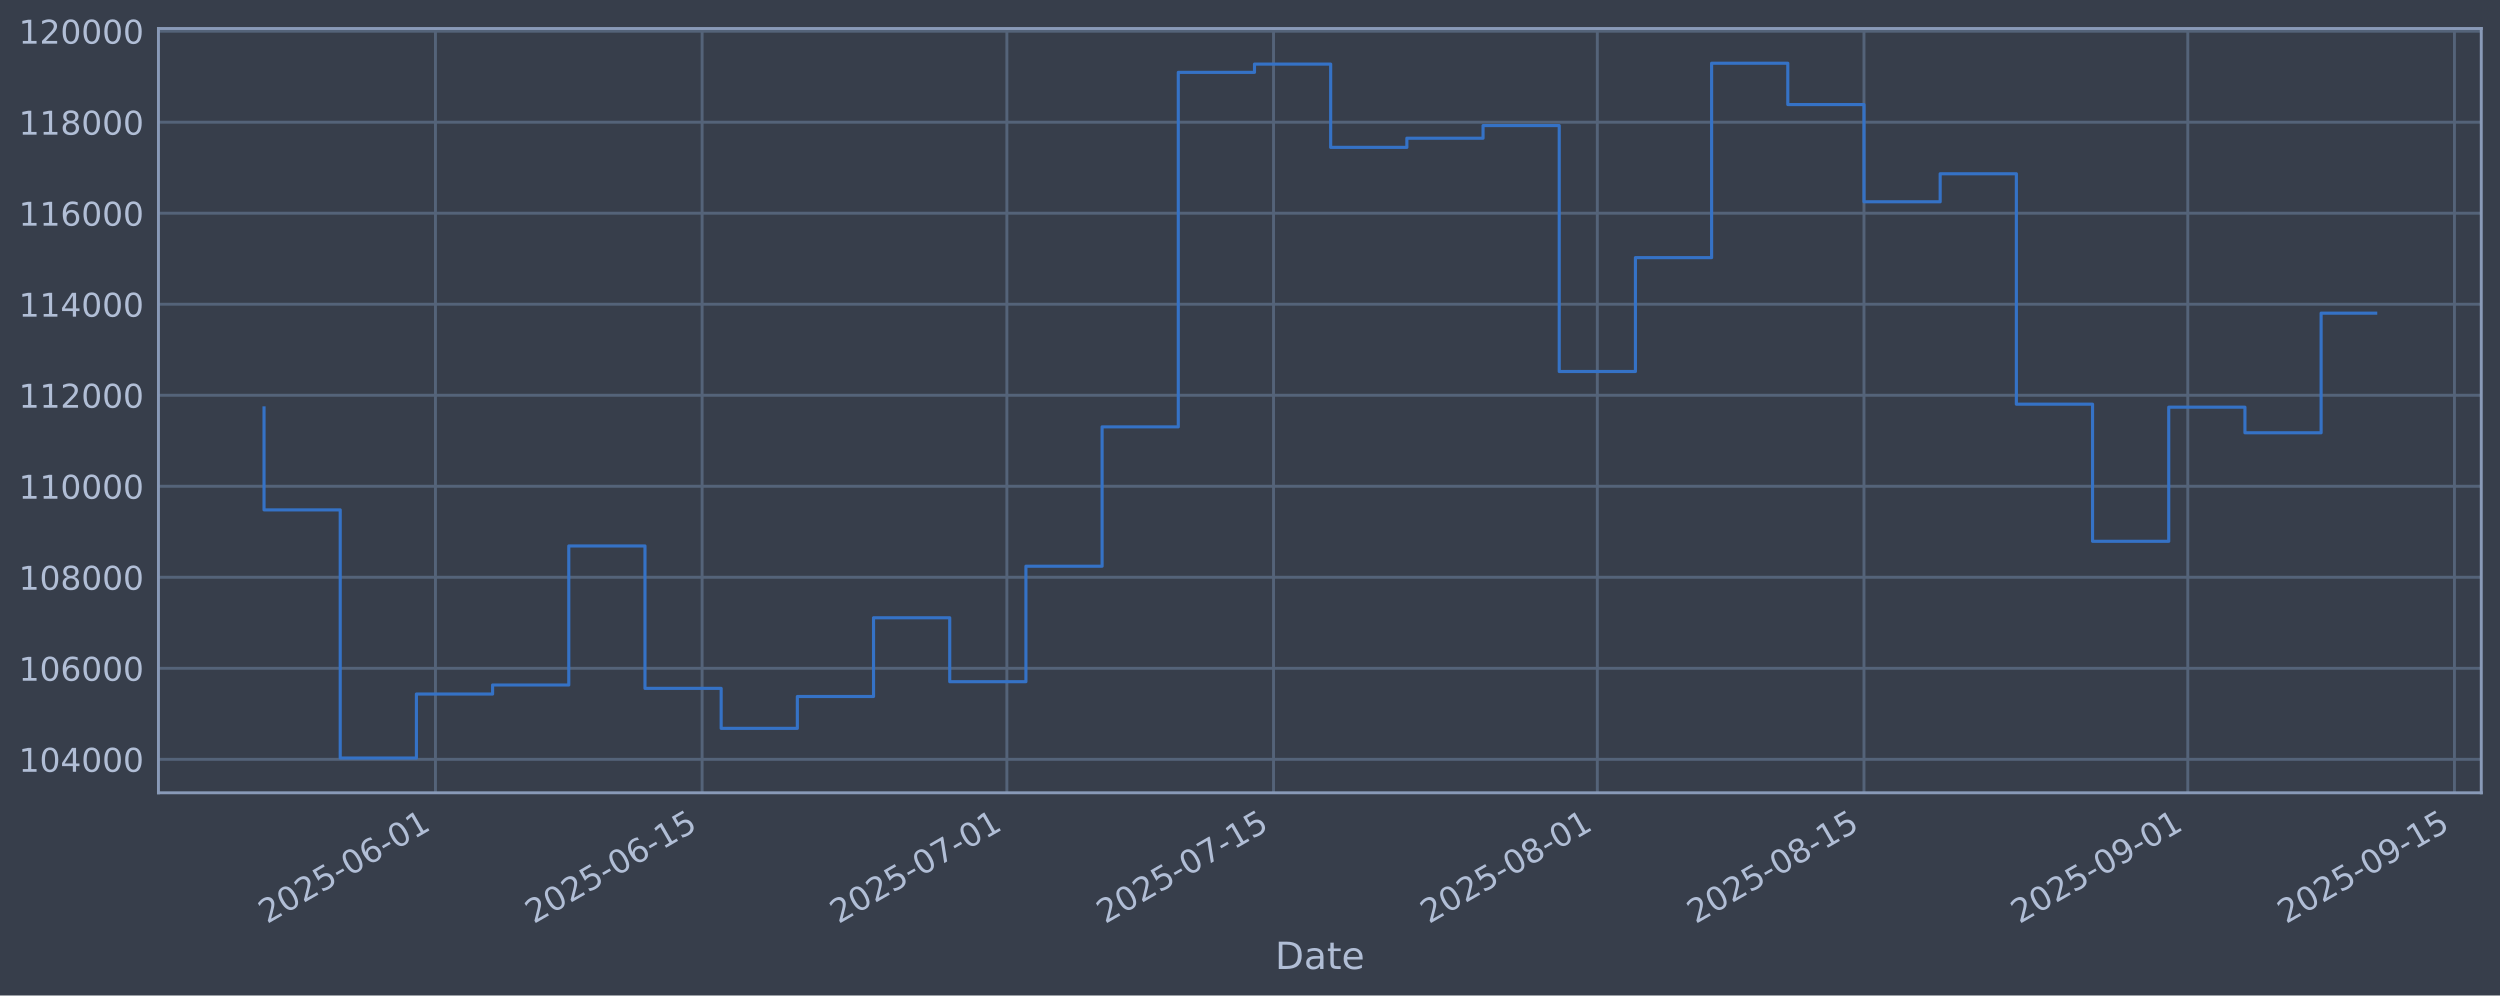
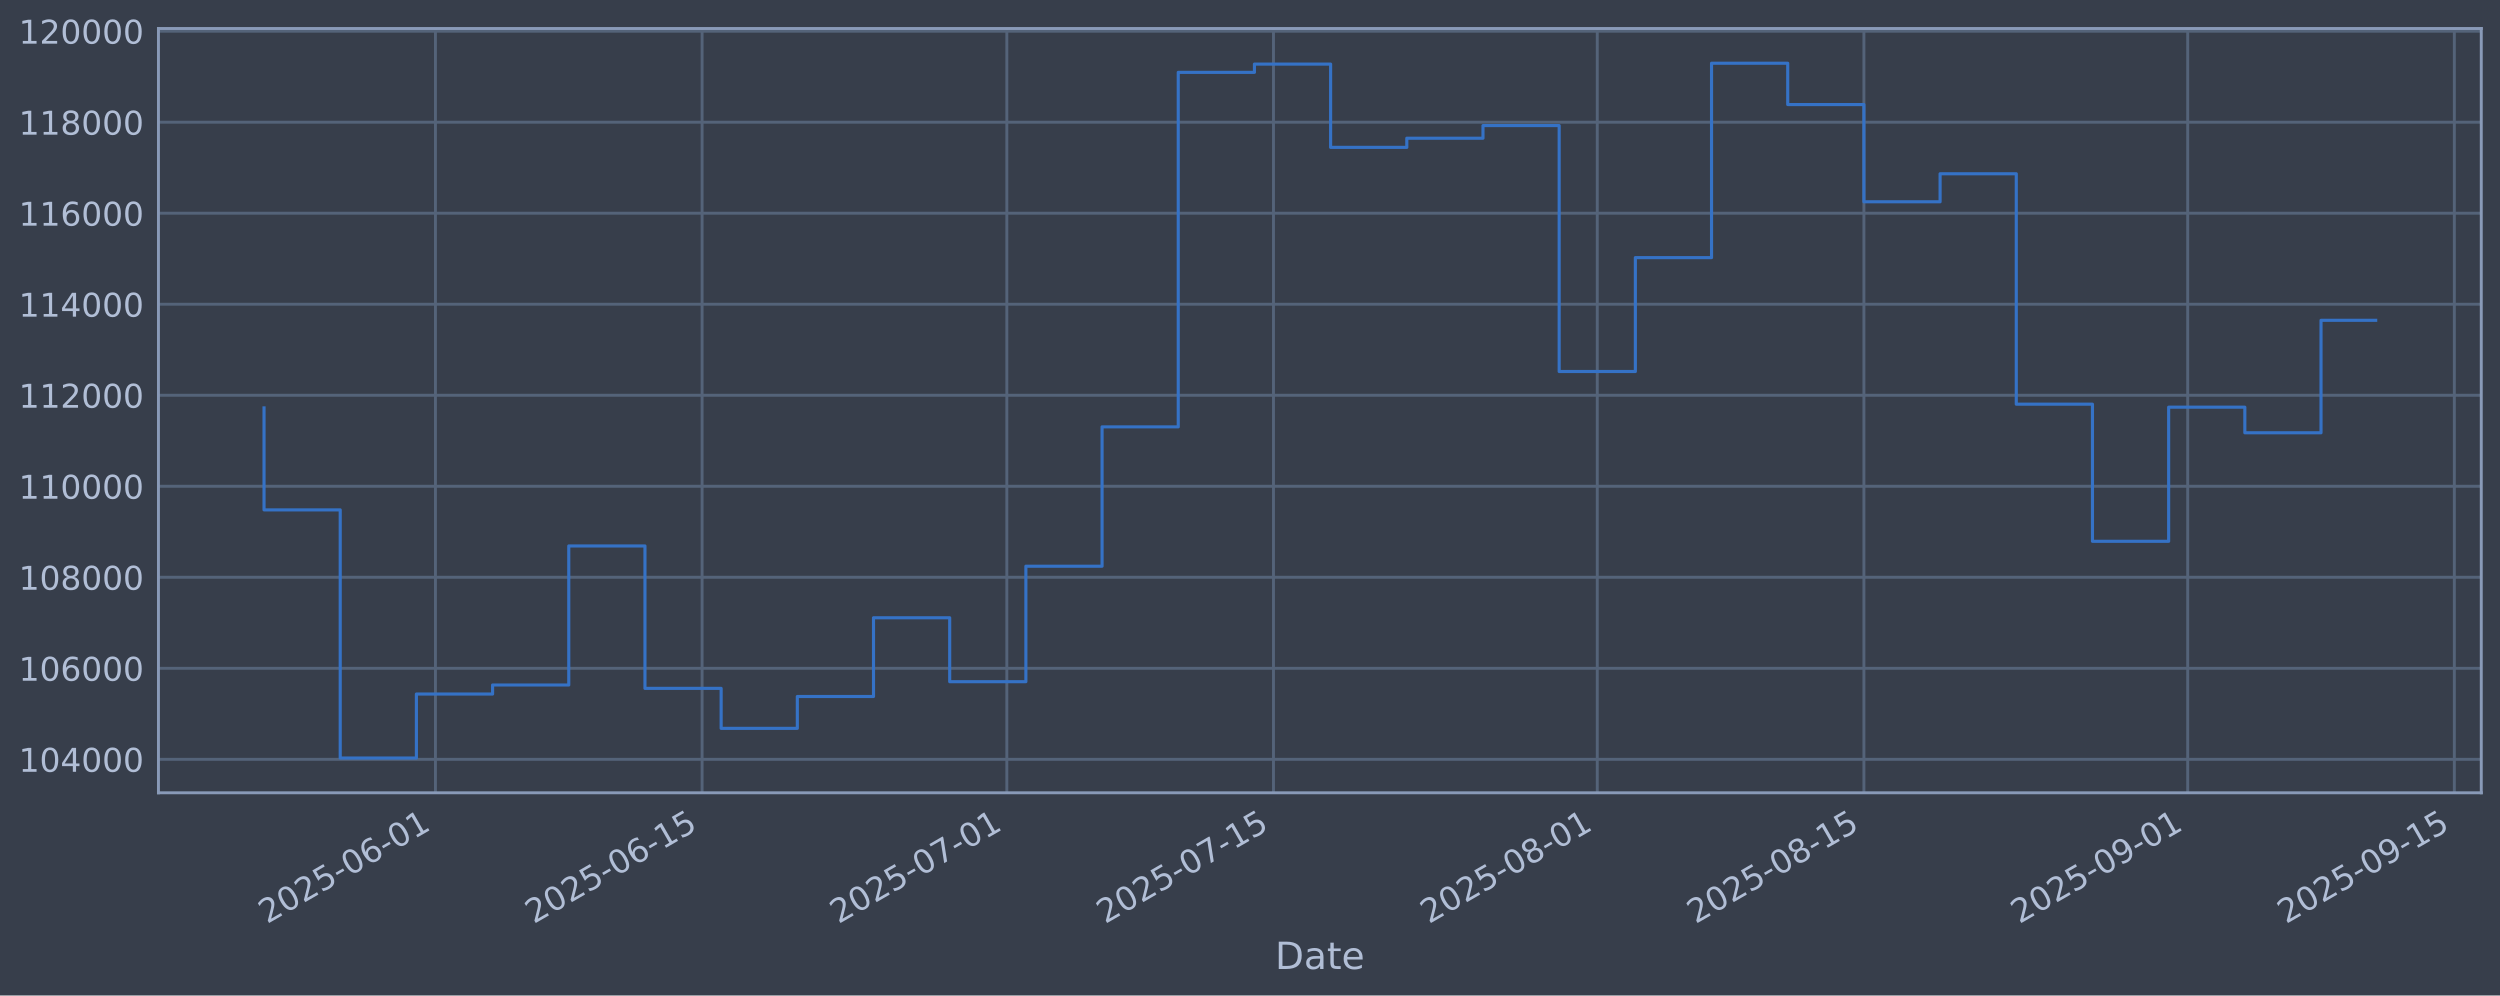
<svg xmlns="http://www.w3.org/2000/svg" xmlns:xlink="http://www.w3.org/1999/xlink" width="960.9pt" height="382.628pt" viewBox="0 0 960.9 382.628" version="1.1">
  <defs>
    <style type="text/css">*{stroke-linejoin: round; stroke-linecap: butt}</style>
  </defs>
  <g id="figure_1">
    <g id="patch_1">
      <path d="M 0 382.628  L 960.9 382.628  L 960.9 0  L 0 0  z " style="fill: #373e4b" />
    </g>
    <g id="axes_1">
      <g id="patch_2">
        <path d="M 60.901 304.718  L 953.701 304.718  L 953.701 10.958  L 60.901 10.958  z " style="fill: #373e4b" />
      </g>
      <g id="matplotlib.axis_1">
        <g id="xtick_1">
          <g id="line2d_1">
-             <path d="M 167.371 304.718  L 167.371 10.958  " clip-path="url(#pf8bfd20bb5)" style="fill: none; stroke: #546379; stroke-width: 1.12; stroke-linecap: square" />
+             <path d="M 167.368 304.718  L 167.368 10.958  " clip-path="url(#pfee077913f)" style="fill: none; stroke: #546379; stroke-width: 1.12; stroke-linecap: square" />
          </g>
          <g id="line2d_2" />
          <g id="text_1">
-             <g style="fill: #b1bed6" transform="translate(102.6454 355.2226) rotate(-30) scale(0.126 -0.126)">
+             <g style="fill: #b1bed6" transform="translate(102.6421 355.2226) rotate(-30) scale(0.126 -0.126)">
              <defs>
                <path id="DejaVuSans-32" d="M 1228 531  L 3431 531  L 3431 0  L 469 0  L 469 531  Q 828 903 1448 1529  Q 2069 2156 2228 2338  Q 2531 2678 2651 2914  Q 2772 3150 2772 3378  Q 2772 3750 2511 3984  Q 2250 4219 1831 4219  Q 1534 4219 1204 4116  Q 875 4013 500 3803  L 500 4441  Q 881 4594 1212 4672  Q 1544 4750 1819 4750  Q 2544 4750 2975 4387  Q 3406 4025 3406 3419  Q 3406 3131 3298 2873  Q 3191 2616 2906 2266  Q 2828 2175 2409 1742  Q 1991 1309 1228 531  z " transform="scale(0.015625)" />
                <path id="DejaVuSans-30" d="M 2034 4250  Q 1547 4250 1301 3770  Q 1056 3291 1056 2328  Q 1056 1369 1301 889  Q 1547 409 2034 409  Q 2525 409 2770 889  Q 3016 1369 3016 2328  Q 3016 3291 2770 3770  Q 2525 4250 2034 4250  z M 2034 4750  Q 2819 4750 3233 4129  Q 3647 3509 3647 2328  Q 3647 1150 3233 529  Q 2819 -91 2034 -91  Q 1250 -91 836 529  Q 422 1150 422 2328  Q 422 3509 836 4129  Q 1250 4750 2034 4750  z " transform="scale(0.015625)" />
                <path id="DejaVuSans-35" d="M 691 4666  L 3169 4666  L 3169 4134  L 1269 4134  L 1269 2991  Q 1406 3038 1543 3061  Q 1681 3084 1819 3084  Q 2600 3084 3056 2656  Q 3513 2228 3513 1497  Q 3513 744 3044 326  Q 2575 -91 1722 -91  Q 1428 -91 1123 -41  Q 819 9 494 109  L 494 744  Q 775 591 1075 516  Q 1375 441 1709 441  Q 2250 441 2565 725  Q 2881 1009 2881 1497  Q 2881 1984 2565 2268  Q 2250 2553 1709 2553  Q 1456 2553 1204 2497  Q 953 2441 691 2322  L 691 4666  z " transform="scale(0.015625)" />
                <path id="DejaVuSans-2d" d="M 313 2009  L 1997 2009  L 1997 1497  L 313 1497  L 313 2009  z " transform="scale(0.015625)" />
                <path id="DejaVuSans-36" d="M 2113 2584  Q 1688 2584 1439 2293  Q 1191 2003 1191 1497  Q 1191 994 1439 701  Q 1688 409 2113 409  Q 2538 409 2786 701  Q 3034 994 3034 1497  Q 3034 2003 2786 2293  Q 2538 2584 2113 2584  z M 3366 4563  L 3366 3988  Q 3128 4100 2886 4159  Q 2644 4219 2406 4219  Q 1781 4219 1451 3797  Q 1122 3375 1075 2522  Q 1259 2794 1537 2939  Q 1816 3084 2150 3084  Q 2853 3084 3261 2657  Q 3669 2231 3669 1497  Q 3669 778 3244 343  Q 2819 -91 2113 -91  Q 1303 -91 875 529  Q 447 1150 447 2328  Q 447 3434 972 4092  Q 1497 4750 2381 4750  Q 2619 4750 2861 4703  Q 3103 4656 3366 4563  z " transform="scale(0.015625)" />
                <path id="DejaVuSans-31" d="M 794 531  L 1825 531  L 1825 4091  L 703 3866  L 703 4441  L 1819 4666  L 2450 4666  L 2450 531  L 3481 531  L 3481 0  L 794 0  L 794 531  z " transform="scale(0.015625)" />
              </defs>
              <use xlink:href="#DejaVuSans-32" />
              <use xlink:href="#DejaVuSans-30" transform="translate(63.62305 0)" />
              <use xlink:href="#DejaVuSans-32" transform="translate(127.2461 0)" />
              <use xlink:href="#DejaVuSans-35" transform="translate(190.8691 0)" />
              <use xlink:href="#DejaVuSans-2d" transform="translate(254.4922 0)" />
              <use xlink:href="#DejaVuSans-30" transform="translate(290.5762 0)" />
              <use xlink:href="#DejaVuSans-36" transform="translate(354.1992 0)" />
              <use xlink:href="#DejaVuSans-2d" transform="translate(417.8223 0)" />
              <use xlink:href="#DejaVuSans-30" transform="translate(453.9062 0)" />
              <use xlink:href="#DejaVuSans-31" transform="translate(517.5293 0)" />
            </g>
          </g>
        </g>
        <g id="xtick_2">
          <g id="line2d_3">
-             <path d="M 269.864 304.718  L 269.864 10.958  " clip-path="url(#pf8bfd20bb5)" style="fill: none; stroke: #546379; stroke-width: 1.12; stroke-linecap: square" />
+             <path d="M 269.856 304.718  L 269.856 10.958  " clip-path="url(#pfee077913f)" style="fill: none; stroke: #546379; stroke-width: 1.12; stroke-linecap: square" />
          </g>
          <g id="line2d_4" />
          <g id="text_2">
-             <g style="fill: #b1bed6" transform="translate(205.1386 355.2226) rotate(-30) scale(0.126 -0.126)">
+             <g style="fill: #b1bed6" transform="translate(205.1303 355.2226) rotate(-30) scale(0.126 -0.126)">
              <use xlink:href="#DejaVuSans-32" />
              <use xlink:href="#DejaVuSans-30" transform="translate(63.62305 0)" />
              <use xlink:href="#DejaVuSans-32" transform="translate(127.2461 0)" />
              <use xlink:href="#DejaVuSans-35" transform="translate(190.8691 0)" />
              <use xlink:href="#DejaVuSans-2d" transform="translate(254.4922 0)" />
              <use xlink:href="#DejaVuSans-30" transform="translate(290.5762 0)" />
              <use xlink:href="#DejaVuSans-36" transform="translate(354.1992 0)" />
              <use xlink:href="#DejaVuSans-2d" transform="translate(417.8223 0)" />
              <use xlink:href="#DejaVuSans-31" transform="translate(453.9062 0)" />
              <use xlink:href="#DejaVuSans-35" transform="translate(517.5293 0)" />
            </g>
          </g>
        </g>
        <g id="xtick_3">
          <g id="line2d_5">
-             <path d="M 386.999 304.718  L 386.999 10.958  " clip-path="url(#pf8bfd20bb5)" style="fill: none; stroke: #546379; stroke-width: 1.12; stroke-linecap: square" />
+             <path d="M 386.985 304.718  L 386.985 10.958  " clip-path="url(#pfee077913f)" style="fill: none; stroke: #546379; stroke-width: 1.12; stroke-linecap: square" />
          </g>
          <g id="line2d_6" />
          <g id="text_3">
-             <g style="fill: #b1bed6" transform="translate(322.2738 355.2226) rotate(-30) scale(0.126 -0.126)">
+             <g style="fill: #b1bed6" transform="translate(322.2597 355.2226) rotate(-30) scale(0.126 -0.126)">
              <defs>
                <path id="DejaVuSans-37" d="M 525 4666  L 3525 4666  L 3525 4397  L 1831 0  L 1172 0  L 2766 4134  L 525 4134  L 525 4666  z " transform="scale(0.015625)" />
              </defs>
              <use xlink:href="#DejaVuSans-32" />
              <use xlink:href="#DejaVuSans-30" transform="translate(63.62305 0)" />
              <use xlink:href="#DejaVuSans-32" transform="translate(127.2461 0)" />
              <use xlink:href="#DejaVuSans-35" transform="translate(190.8691 0)" />
              <use xlink:href="#DejaVuSans-2d" transform="translate(254.4922 0)" />
              <use xlink:href="#DejaVuSans-30" transform="translate(290.5762 0)" />
              <use xlink:href="#DejaVuSans-37" transform="translate(354.1992 0)" />
              <use xlink:href="#DejaVuSans-2d" transform="translate(417.8223 0)" />
              <use xlink:href="#DejaVuSans-30" transform="translate(453.9062 0)" />
              <use xlink:href="#DejaVuSans-31" transform="translate(517.5293 0)" />
            </g>
          </g>
        </g>
        <g id="xtick_4">
          <g id="line2d_7">
-             <path d="M 489.493 304.718  L 489.493 10.958  " clip-path="url(#pf8bfd20bb5)" style="fill: none; stroke: #546379; stroke-width: 1.12; stroke-linecap: square" />
+             <path d="M 489.473 304.718  L 489.473 10.958  " clip-path="url(#pfee077913f)" style="fill: none; stroke: #546379; stroke-width: 1.12; stroke-linecap: square" />
          </g>
          <g id="line2d_8" />
          <g id="text_4">
-             <g style="fill: #b1bed6" transform="translate(424.7671 355.2226) rotate(-30) scale(0.126 -0.126)">
+             <g style="fill: #b1bed6" transform="translate(424.748 355.2226) rotate(-30) scale(0.126 -0.126)">
              <use xlink:href="#DejaVuSans-32" />
              <use xlink:href="#DejaVuSans-30" transform="translate(63.62305 0)" />
              <use xlink:href="#DejaVuSans-32" transform="translate(127.2461 0)" />
              <use xlink:href="#DejaVuSans-35" transform="translate(190.8691 0)" />
              <use xlink:href="#DejaVuSans-2d" transform="translate(254.4922 0)" />
              <use xlink:href="#DejaVuSans-30" transform="translate(290.5762 0)" />
              <use xlink:href="#DejaVuSans-37" transform="translate(354.1992 0)" />
              <use xlink:href="#DejaVuSans-2d" transform="translate(417.8223 0)" />
              <use xlink:href="#DejaVuSans-31" transform="translate(453.9062 0)" />
              <use xlink:href="#DejaVuSans-35" transform="translate(517.5293 0)" />
            </g>
          </g>
        </g>
        <g id="xtick_5">
          <g id="line2d_9">
-             <path d="M 613.949 304.718  L 613.949 10.958  " clip-path="url(#pf8bfd20bb5)" style="fill: none; stroke: #546379; stroke-width: 1.12; stroke-linecap: square" />
+             <path d="M 613.923 304.718  L 613.923 10.958  " clip-path="url(#pfee077913f)" style="fill: none; stroke: #546379; stroke-width: 1.12; stroke-linecap: square" />
          </g>
          <g id="line2d_10" />
          <g id="text_5">
-             <g style="fill: #b1bed6" transform="translate(549.2233 355.2226) rotate(-30) scale(0.126 -0.126)">
+             <g style="fill: #b1bed6" transform="translate(549.1979 355.2226) rotate(-30) scale(0.126 -0.126)">
              <defs>
                <path id="DejaVuSans-38" d="M 2034 2216  Q 1584 2216 1326 1975  Q 1069 1734 1069 1313  Q 1069 891 1326 650  Q 1584 409 2034 409  Q 2484 409 2743 651  Q 3003 894 3003 1313  Q 3003 1734 2745 1975  Q 2488 2216 2034 2216  z M 1403 2484  Q 997 2584 770 2862  Q 544 3141 544 3541  Q 544 4100 942 4425  Q 1341 4750 2034 4750  Q 2731 4750 3128 4425  Q 3525 4100 3525 3541  Q 3525 3141 3298 2862  Q 3072 2584 2669 2484  Q 3125 2378 3379 2068  Q 3634 1759 3634 1313  Q 3634 634 3220 271  Q 2806 -91 2034 -91  Q 1263 -91 848 271  Q 434 634 434 1313  Q 434 1759 690 2068  Q 947 2378 1403 2484  z M 1172 3481  Q 1172 3119 1398 2916  Q 1625 2713 2034 2713  Q 2441 2713 2670 2916  Q 2900 3119 2900 3481  Q 2900 3844 2670 4047  Q 2441 4250 2034 4250  Q 1625 4250 1398 4047  Q 1172 3844 1172 3481  z " transform="scale(0.015625)" />
              </defs>
              <use xlink:href="#DejaVuSans-32" />
              <use xlink:href="#DejaVuSans-30" transform="translate(63.62305 0)" />
              <use xlink:href="#DejaVuSans-32" transform="translate(127.2461 0)" />
              <use xlink:href="#DejaVuSans-35" transform="translate(190.8691 0)" />
              <use xlink:href="#DejaVuSans-2d" transform="translate(254.4922 0)" />
              <use xlink:href="#DejaVuSans-30" transform="translate(290.5762 0)" />
              <use xlink:href="#DejaVuSans-38" transform="translate(354.1992 0)" />
              <use xlink:href="#DejaVuSans-2d" transform="translate(417.8223 0)" />
              <use xlink:href="#DejaVuSans-30" transform="translate(453.9062 0)" />
              <use xlink:href="#DejaVuSans-31" transform="translate(517.5293 0)" />
            </g>
          </g>
        </g>
        <g id="xtick_6">
          <g id="line2d_11">
-             <path d="M 716.442 304.718  L 716.442 10.958  " clip-path="url(#pf8bfd20bb5)" style="fill: none; stroke: #546379; stroke-width: 1.12; stroke-linecap: square" />
+             <path d="M 716.412 304.718  L 716.412 10.958  " clip-path="url(#pfee077913f)" style="fill: none; stroke: #546379; stroke-width: 1.12; stroke-linecap: square" />
          </g>
          <g id="line2d_12" />
          <g id="text_6">
-             <g style="fill: #b1bed6" transform="translate(651.7165 355.2226) rotate(-30) scale(0.126 -0.126)">
+             <g style="fill: #b1bed6" transform="translate(651.6862 355.2226) rotate(-30) scale(0.126 -0.126)">
              <use xlink:href="#DejaVuSans-32" />
              <use xlink:href="#DejaVuSans-30" transform="translate(63.62305 0)" />
              <use xlink:href="#DejaVuSans-32" transform="translate(127.2461 0)" />
              <use xlink:href="#DejaVuSans-35" transform="translate(190.8691 0)" />
              <use xlink:href="#DejaVuSans-2d" transform="translate(254.4922 0)" />
              <use xlink:href="#DejaVuSans-30" transform="translate(290.5762 0)" />
              <use xlink:href="#DejaVuSans-38" transform="translate(354.1992 0)" />
              <use xlink:href="#DejaVuSans-2d" transform="translate(417.8223 0)" />
              <use xlink:href="#DejaVuSans-31" transform="translate(453.9062 0)" />
              <use xlink:href="#DejaVuSans-35" transform="translate(517.5293 0)" />
            </g>
          </g>
        </g>
        <g id="xtick_7">
          <g id="line2d_13">
-             <path d="M 840.898 304.718  L 840.898 10.958  " clip-path="url(#pf8bfd20bb5)" style="fill: none; stroke: #546379; stroke-width: 1.12; stroke-linecap: square" />
+             <path d="M 840.862 304.718  L 840.862 10.958  " clip-path="url(#pfee077913f)" style="fill: none; stroke: #546379; stroke-width: 1.12; stroke-linecap: square" />
          </g>
          <g id="line2d_14" />
          <g id="text_7">
-             <g style="fill: #b1bed6" transform="translate(776.1727 355.2226) rotate(-30) scale(0.126 -0.126)">
+             <g style="fill: #b1bed6" transform="translate(776.1362 355.2226) rotate(-30) scale(0.126 -0.126)">
              <defs>
                <path id="DejaVuSans-39" d="M 703 97  L 703 672  Q 941 559 1184 500  Q 1428 441 1663 441  Q 2288 441 2617 861  Q 2947 1281 2994 2138  Q 2813 1869 2534 1725  Q 2256 1581 1919 1581  Q 1219 1581 811 2004  Q 403 2428 403 3163  Q 403 3881 828 4315  Q 1253 4750 1959 4750  Q 2769 4750 3195 4129  Q 3622 3509 3622 2328  Q 3622 1225 3098 567  Q 2575 -91 1691 -91  Q 1453 -91 1209 -44  Q 966 3 703 97  z M 1959 2075  Q 2384 2075 2632 2365  Q 2881 2656 2881 3163  Q 2881 3666 2632 3958  Q 2384 4250 1959 4250  Q 1534 4250 1286 3958  Q 1038 3666 1038 3163  Q 1038 2656 1286 2365  Q 1534 2075 1959 2075  z " transform="scale(0.015625)" />
              </defs>
              <use xlink:href="#DejaVuSans-32" />
              <use xlink:href="#DejaVuSans-30" transform="translate(63.62305 0)" />
              <use xlink:href="#DejaVuSans-32" transform="translate(127.2461 0)" />
              <use xlink:href="#DejaVuSans-35" transform="translate(190.8691 0)" />
              <use xlink:href="#DejaVuSans-2d" transform="translate(254.4922 0)" />
              <use xlink:href="#DejaVuSans-30" transform="translate(290.5762 0)" />
              <use xlink:href="#DejaVuSans-39" transform="translate(354.1992 0)" />
              <use xlink:href="#DejaVuSans-2d" transform="translate(417.8223 0)" />
              <use xlink:href="#DejaVuSans-30" transform="translate(453.9062 0)" />
              <use xlink:href="#DejaVuSans-31" transform="translate(517.5293 0)" />
            </g>
          </g>
        </g>
        <g id="xtick_8">
          <g id="line2d_15">
-             <path d="M 943.391 304.718  L 943.391 10.958  " clip-path="url(#pf8bfd20bb5)" style="fill: none; stroke: #546379; stroke-width: 1.12; stroke-linecap: square" />
+             <path d="M 943.35 304.718  L 943.35 10.958  " clip-path="url(#pfee077913f)" style="fill: none; stroke: #546379; stroke-width: 1.12; stroke-linecap: square" />
          </g>
          <g id="line2d_16" />
          <g id="text_8">
-             <g style="fill: #b1bed6" transform="translate(878.666 355.2226) rotate(-30) scale(0.126 -0.126)">
+             <g style="fill: #b1bed6" transform="translate(878.6244 355.2226) rotate(-30) scale(0.126 -0.126)">
              <use xlink:href="#DejaVuSans-32" />
              <use xlink:href="#DejaVuSans-30" transform="translate(63.62305 0)" />
              <use xlink:href="#DejaVuSans-32" transform="translate(127.2461 0)" />
              <use xlink:href="#DejaVuSans-35" transform="translate(190.8691 0)" />
              <use xlink:href="#DejaVuSans-2d" transform="translate(254.4922 0)" />
              <use xlink:href="#DejaVuSans-30" transform="translate(290.5762 0)" />
              <use xlink:href="#DejaVuSans-39" transform="translate(354.1992 0)" />
              <use xlink:href="#DejaVuSans-2d" transform="translate(417.8223 0)" />
              <use xlink:href="#DejaVuSans-31" transform="translate(453.9062 0)" />
              <use xlink:href="#DejaVuSans-35" transform="translate(517.5293 0)" />
            </g>
          </g>
        </g>
        <g id="text_9">
          <g style="fill: #b1bed6" transform="translate(490.0914 372.4337) scale(0.144 -0.144)">
            <defs>
              <path id="DejaVuSans-44" d="M 1259 4147  L 1259 519  L 2022 519  Q 2988 519 3436 956  Q 3884 1394 3884 2338  Q 3884 3275 3436 3711  Q 2988 4147 2022 4147  L 1259 4147  z M 628 4666  L 1925 4666  Q 3281 4666 3915 4102  Q 4550 3538 4550 2338  Q 4550 1131 3912 565  Q 3275 0 1925 0  L 628 0  L 628 4666  z " transform="scale(0.015625)" />
              <path id="DejaVuSans-61" d="M 2194 1759  Q 1497 1759 1228 1600  Q 959 1441 959 1056  Q 959 750 1161 570  Q 1363 391 1709 391  Q 2188 391 2477 730  Q 2766 1069 2766 1631  L 2766 1759  L 2194 1759  z M 3341 1997  L 3341 0  L 2766 0  L 2766 531  Q 2569 213 2275 61  Q 1981 -91 1556 -91  Q 1019 -91 701 211  Q 384 513 384 1019  Q 384 1609 779 1909  Q 1175 2209 1959 2209  L 2766 2209  L 2766 2266  Q 2766 2663 2505 2880  Q 2244 3097 1772 3097  Q 1472 3097 1187 3025  Q 903 2953 641 2809  L 641 3341  Q 956 3463 1253 3523  Q 1550 3584 1831 3584  Q 2591 3584 2966 3190  Q 3341 2797 3341 1997  z " transform="scale(0.015625)" />
              <path id="DejaVuSans-74" d="M 1172 4494  L 1172 3500  L 2356 3500  L 2356 3053  L 1172 3053  L 1172 1153  Q 1172 725 1289 603  Q 1406 481 1766 481  L 2356 481  L 2356 0  L 1766 0  Q 1100 0 847 248  Q 594 497 594 1153  L 594 3053  L 172 3053  L 172 3500  L 594 3500  L 594 4494  L 1172 4494  z " transform="scale(0.015625)" />
              <path id="DejaVuSans-65" d="M 3597 1894  L 3597 1613  L 953 1613  Q 991 1019 1311 708  Q 1631 397 2203 397  Q 2534 397 2845 478  Q 3156 559 3463 722  L 3463 178  Q 3153 47 2828 -22  Q 2503 -91 2169 -91  Q 1331 -91 842 396  Q 353 884 353 1716  Q 353 2575 817 3079  Q 1281 3584 2069 3584  Q 2775 3584 3186 3129  Q 3597 2675 3597 1894  z M 3022 2063  Q 3016 2534 2758 2815  Q 2500 3097 2075 3097  Q 1594 3097 1305 2825  Q 1016 2553 972 2059  L 3022 2063  z " transform="scale(0.015625)" />
            </defs>
            <use xlink:href="#DejaVuSans-44" />
            <use xlink:href="#DejaVuSans-61" transform="translate(77.00195 0)" />
            <use xlink:href="#DejaVuSans-74" transform="translate(138.2812 0)" />
            <use xlink:href="#DejaVuSans-65" transform="translate(177.4902 0)" />
          </g>
        </g>
      </g>
      <g id="matplotlib.axis_2">
        <g id="ytick_1">
          <g id="line2d_17">
-             <path d="M 60.901 291.85  L 953.701 291.85  " clip-path="url(#pf8bfd20bb5)" style="fill: none; stroke: #546379; stroke-width: 1.12; stroke-linecap: square" />
+             <path d="M 60.901 291.85  L 953.701 291.85  " clip-path="url(#pfee077913f)" style="fill: none; stroke: #546379; stroke-width: 1.12; stroke-linecap: square" />
          </g>
          <g id="line2d_18" />
          <g id="text_10">
            <g style="fill: #b1bed6" transform="translate(7.2 296.6367) scale(0.126 -0.126)">
              <defs>
                <path id="DejaVuSans-34" d="M 2419 4116  L 825 1625  L 2419 1625  L 2419 4116  z M 2253 4666  L 3047 4666  L 3047 1625  L 3713 1625  L 3713 1100  L 3047 1100  L 3047 0  L 2419 0  L 2419 1100  L 313 1100  L 313 1709  L 2253 4666  z " transform="scale(0.015625)" />
              </defs>
              <use xlink:href="#DejaVuSans-31" />
              <use xlink:href="#DejaVuSans-30" transform="translate(63.62305 0)" />
              <use xlink:href="#DejaVuSans-34" transform="translate(127.2461 0)" />
              <use xlink:href="#DejaVuSans-30" transform="translate(190.8691 0)" />
              <use xlink:href="#DejaVuSans-30" transform="translate(254.4922 0)" />
              <use xlink:href="#DejaVuSans-30" transform="translate(318.1152 0)" />
            </g>
          </g>
        </g>
        <g id="ytick_2">
          <g id="line2d_19">
-             <path d="M 60.901 256.867  L 953.701 256.867  " clip-path="url(#pf8bfd20bb5)" style="fill: none; stroke: #546379; stroke-width: 1.12; stroke-linecap: square" />
+             <path d="M 60.901 256.867  L 953.701 256.867  " clip-path="url(#pfee077913f)" style="fill: none; stroke: #546379; stroke-width: 1.12; stroke-linecap: square" />
          </g>
          <g id="line2d_20" />
          <g id="text_11">
            <g style="fill: #b1bed6" transform="translate(7.2 261.6538) scale(0.126 -0.126)">
              <use xlink:href="#DejaVuSans-31" />
              <use xlink:href="#DejaVuSans-30" transform="translate(63.62305 0)" />
              <use xlink:href="#DejaVuSans-36" transform="translate(127.2461 0)" />
              <use xlink:href="#DejaVuSans-30" transform="translate(190.8691 0)" />
              <use xlink:href="#DejaVuSans-30" transform="translate(254.4922 0)" />
              <use xlink:href="#DejaVuSans-30" transform="translate(318.1152 0)" />
            </g>
          </g>
        </g>
        <g id="ytick_3">
          <g id="line2d_21">
-             <path d="M 60.901 221.884  L 953.701 221.884  " clip-path="url(#pf8bfd20bb5)" style="fill: none; stroke: #546379; stroke-width: 1.12; stroke-linecap: square" />
+             <path d="M 60.901 221.884  L 953.701 221.884  " clip-path="url(#pfee077913f)" style="fill: none; stroke: #546379; stroke-width: 1.12; stroke-linecap: square" />
          </g>
          <g id="line2d_22" />
          <g id="text_12">
            <g style="fill: #b1bed6" transform="translate(7.2 226.671) scale(0.126 -0.126)">
              <use xlink:href="#DejaVuSans-31" />
              <use xlink:href="#DejaVuSans-30" transform="translate(63.62305 0)" />
              <use xlink:href="#DejaVuSans-38" transform="translate(127.2461 0)" />
              <use xlink:href="#DejaVuSans-30" transform="translate(190.8691 0)" />
              <use xlink:href="#DejaVuSans-30" transform="translate(254.4922 0)" />
              <use xlink:href="#DejaVuSans-30" transform="translate(318.1152 0)" />
            </g>
          </g>
        </g>
        <g id="ytick_4">
          <g id="line2d_23">
-             <path d="M 60.901 186.901  L 953.701 186.901  " clip-path="url(#pf8bfd20bb5)" style="fill: none; stroke: #546379; stroke-width: 1.12; stroke-linecap: square" />
+             <path d="M 60.901 186.901  L 953.701 186.901  " clip-path="url(#pfee077913f)" style="fill: none; stroke: #546379; stroke-width: 1.12; stroke-linecap: square" />
          </g>
          <g id="line2d_24" />
          <g id="text_13">
            <g style="fill: #b1bed6" transform="translate(7.2 191.6882) scale(0.126 -0.126)">
              <use xlink:href="#DejaVuSans-31" />
              <use xlink:href="#DejaVuSans-31" transform="translate(63.62305 0)" />
              <use xlink:href="#DejaVuSans-30" transform="translate(127.2461 0)" />
              <use xlink:href="#DejaVuSans-30" transform="translate(190.8691 0)" />
              <use xlink:href="#DejaVuSans-30" transform="translate(254.4922 0)" />
              <use xlink:href="#DejaVuSans-30" transform="translate(318.1152 0)" />
            </g>
          </g>
        </g>
        <g id="ytick_5">
          <g id="line2d_25">
-             <path d="M 60.901 151.918  L 953.701 151.918  " clip-path="url(#pf8bfd20bb5)" style="fill: none; stroke: #546379; stroke-width: 1.12; stroke-linecap: square" />
+             <path d="M 60.901 151.918  L 953.701 151.918  " clip-path="url(#pfee077913f)" style="fill: none; stroke: #546379; stroke-width: 1.12; stroke-linecap: square" />
          </g>
          <g id="line2d_26" />
          <g id="text_14">
            <g style="fill: #b1bed6" transform="translate(7.2 156.7053) scale(0.126 -0.126)">
              <use xlink:href="#DejaVuSans-31" />
              <use xlink:href="#DejaVuSans-31" transform="translate(63.62305 0)" />
              <use xlink:href="#DejaVuSans-32" transform="translate(127.2461 0)" />
              <use xlink:href="#DejaVuSans-30" transform="translate(190.8691 0)" />
              <use xlink:href="#DejaVuSans-30" transform="translate(254.4922 0)" />
              <use xlink:href="#DejaVuSans-30" transform="translate(318.1152 0)" />
            </g>
          </g>
        </g>
        <g id="ytick_6">
          <g id="line2d_27">
-             <path d="M 60.901 116.936  L 953.701 116.936  " clip-path="url(#pf8bfd20bb5)" style="fill: none; stroke: #546379; stroke-width: 1.12; stroke-linecap: square" />
+             <path d="M 60.901 116.936  L 953.701 116.936  " clip-path="url(#pfee077913f)" style="fill: none; stroke: #546379; stroke-width: 1.12; stroke-linecap: square" />
          </g>
          <g id="line2d_28" />
          <g id="text_15">
            <g style="fill: #b1bed6" transform="translate(7.2 121.7225) scale(0.126 -0.126)">
              <use xlink:href="#DejaVuSans-31" />
              <use xlink:href="#DejaVuSans-31" transform="translate(63.62305 0)" />
              <use xlink:href="#DejaVuSans-34" transform="translate(127.2461 0)" />
              <use xlink:href="#DejaVuSans-30" transform="translate(190.8691 0)" />
              <use xlink:href="#DejaVuSans-30" transform="translate(254.4922 0)" />
              <use xlink:href="#DejaVuSans-30" transform="translate(318.1152 0)" />
            </g>
          </g>
        </g>
        <g id="ytick_7">
          <g id="line2d_29">
-             <path d="M 60.901 81.953  L 953.701 81.953  " clip-path="url(#pf8bfd20bb5)" style="fill: none; stroke: #546379; stroke-width: 1.12; stroke-linecap: square" />
+             <path d="M 60.901 81.953  L 953.701 81.953  " clip-path="url(#pfee077913f)" style="fill: none; stroke: #546379; stroke-width: 1.12; stroke-linecap: square" />
          </g>
          <g id="line2d_30" />
          <g id="text_16">
            <g style="fill: #b1bed6" transform="translate(7.2 86.73969) scale(0.126 -0.126)">
              <use xlink:href="#DejaVuSans-31" />
              <use xlink:href="#DejaVuSans-31" transform="translate(63.62305 0)" />
              <use xlink:href="#DejaVuSans-36" transform="translate(127.2461 0)" />
              <use xlink:href="#DejaVuSans-30" transform="translate(190.8691 0)" />
              <use xlink:href="#DejaVuSans-30" transform="translate(254.4922 0)" />
              <use xlink:href="#DejaVuSans-30" transform="translate(318.1152 0)" />
            </g>
          </g>
        </g>
        <g id="ytick_8">
          <g id="line2d_31">
-             <path d="M 60.901 46.97  L 953.701 46.97  " clip-path="url(#pf8bfd20bb5)" style="fill: none; stroke: #546379; stroke-width: 1.12; stroke-linecap: square" />
+             <path d="M 60.901 46.97  L 953.701 46.97  " clip-path="url(#pfee077913f)" style="fill: none; stroke: #546379; stroke-width: 1.12; stroke-linecap: square" />
          </g>
          <g id="line2d_32" />
          <g id="text_17">
            <g style="fill: #b1bed6" transform="translate(7.2 51.75686) scale(0.126 -0.126)">
              <use xlink:href="#DejaVuSans-31" />
              <use xlink:href="#DejaVuSans-31" transform="translate(63.62305 0)" />
              <use xlink:href="#DejaVuSans-38" transform="translate(127.2461 0)" />
              <use xlink:href="#DejaVuSans-30" transform="translate(190.8691 0)" />
              <use xlink:href="#DejaVuSans-30" transform="translate(254.4922 0)" />
              <use xlink:href="#DejaVuSans-30" transform="translate(318.1152 0)" />
            </g>
          </g>
        </g>
        <g id="ytick_9">
          <g id="line2d_33">
-             <path d="M 60.901 11.987  L 953.701 11.987  " clip-path="url(#pf8bfd20bb5)" style="fill: none; stroke: #546379; stroke-width: 1.12; stroke-linecap: square" />
+             <path d="M 60.901 11.987  L 953.701 11.987  " clip-path="url(#pfee077913f)" style="fill: none; stroke: #546379; stroke-width: 1.12; stroke-linecap: square" />
          </g>
          <g id="line2d_34" />
          <g id="text_18">
            <g style="fill: #b1bed6" transform="translate(7.2 16.77403) scale(0.126 -0.126)">
              <use xlink:href="#DejaVuSans-31" />
              <use xlink:href="#DejaVuSans-32" transform="translate(63.62305 0)" />
              <use xlink:href="#DejaVuSans-30" transform="translate(127.2461 0)" />
              <use xlink:href="#DejaVuSans-30" transform="translate(190.8691 0)" />
              <use xlink:href="#DejaVuSans-30" transform="translate(254.4922 0)" />
              <use xlink:href="#DejaVuSans-30" transform="translate(318.1152 0)" />
            </g>
          </g>
        </g>
      </g>
      <g id="line2d_35">
-         <path d="M 101.482 156.778  L 101.482 195.974  L 130.766 195.974  L 130.766 291.366  L 160.05 291.366  L 160.05 266.759  L 189.334 266.759  L 189.334 263.286  L 218.618 263.286  L 218.618 209.841  L 247.901 209.841  L 247.901 264.586  L 277.185 264.586  L 277.185 279.95  L 306.469 279.95  L 306.469 267.706  L 335.753 267.706  L 335.753 237.446  L 365.036 237.446  L 365.036 262.012  L 394.32 262.012  L 394.32 217.631  L 423.604 217.631  L 423.604 164.07  L 452.888 164.07  L 452.888 27.81  L 482.172 27.81  L 482.172 24.636  L 511.455 24.636  L 511.455 56.646  L 540.739 56.646  L 540.739 53.121  L 570.023 53.121  L 570.023 48.272  L 599.307 48.272  L 599.307 142.793  L 628.591 142.793  L 628.591 99.016  L 657.874 99.016  L 657.874 24.311  L 687.158 24.311  L 687.158 40.185  L 716.442 40.185  L 716.442 77.56  L 745.726 77.56  L 745.726 66.788  L 775.01 66.788  L 775.01 155.356  L 804.293 155.356  L 804.293 208.052  L 833.577 208.052  L 833.577 156.509  L 862.861 156.509  L 862.861 166.341  L 892.145 166.341  L 892.145 120.36  L 913.119 120.36  " clip-path="url(#pf8bfd20bb5)" style="fill: none; stroke: #3572c6; stroke-width: 1.2; stroke-linecap: square" />
+         <path d="M 101.482 156.778  L 101.482 195.974  L 130.765 195.974  L 130.765 291.366  L 160.047 291.366  L 160.047 266.759  L 189.329 266.759  L 189.329 263.286  L 218.612 263.286  L 218.612 209.841  L 247.894 209.841  L 247.894 264.586  L 277.176 264.586  L 277.176 279.95  L 306.459 279.95  L 306.459 267.706  L 335.741 267.706  L 335.741 237.446  L 365.023 237.446  L 365.023 262.012  L 394.306 262.012  L 394.306 217.631  L 423.588 217.631  L 423.588 164.07  L 452.871 164.07  L 452.871 27.81  L 482.153 27.81  L 482.153 24.636  L 511.435 24.636  L 511.435 56.646  L 540.718 56.646  L 540.718 53.121  L 570 53.121  L 570 48.272  L 599.282 48.272  L 599.282 142.793  L 628.565 142.793  L 628.565 99.016  L 657.847 99.016  L 657.847 24.311  L 687.129 24.311  L 687.129 40.185  L 716.412 40.185  L 716.412 77.56  L 745.694 77.56  L 745.694 66.788  L 774.976 66.788  L 774.976 155.356  L 804.259 155.356  L 804.259 208.052  L 833.541 208.052  L 833.541 156.509  L 862.823 156.509  L 862.823 166.341  L 892.106 166.341  L 892.106 123.122  L 913.119 123.122  " clip-path="url(#pfee077913f)" style="fill: none; stroke: #3572c6; stroke-width: 1.2; stroke-linecap: square" />
      </g>
      <g id="patch_3">
        <path d="M 60.901 304.718  L 60.901 10.958  " style="fill: none; stroke: #899ab8; stroke-width: 1.12; stroke-linejoin: miter; stroke-linecap: square" />
      </g>
      <g id="patch_4">
        <path d="M 953.701 304.718  L 953.701 10.958  " style="fill: none; stroke: #899ab8; stroke-width: 1.12; stroke-linejoin: miter; stroke-linecap: square" />
      </g>
      <g id="patch_5">
        <path d="M 60.901 304.718  L 953.701 304.718  " style="fill: none; stroke: #899ab8; stroke-width: 1.12; stroke-linejoin: miter; stroke-linecap: square" />
      </g>
      <g id="patch_6">
        <path d="M 60.901 10.958  L 953.701 10.958  " style="fill: none; stroke: #899ab8; stroke-width: 1.12; stroke-linejoin: miter; stroke-linecap: square" />
      </g>
    </g>
  </g>
  <defs>
-     <clipPath id="pf8bfd20bb5">
+     <clipPath id="pfee077913f">
      <rect x="60.901" y="10.958" width="892.8" height="293.76" />
    </clipPath>
  </defs>
</svg>
